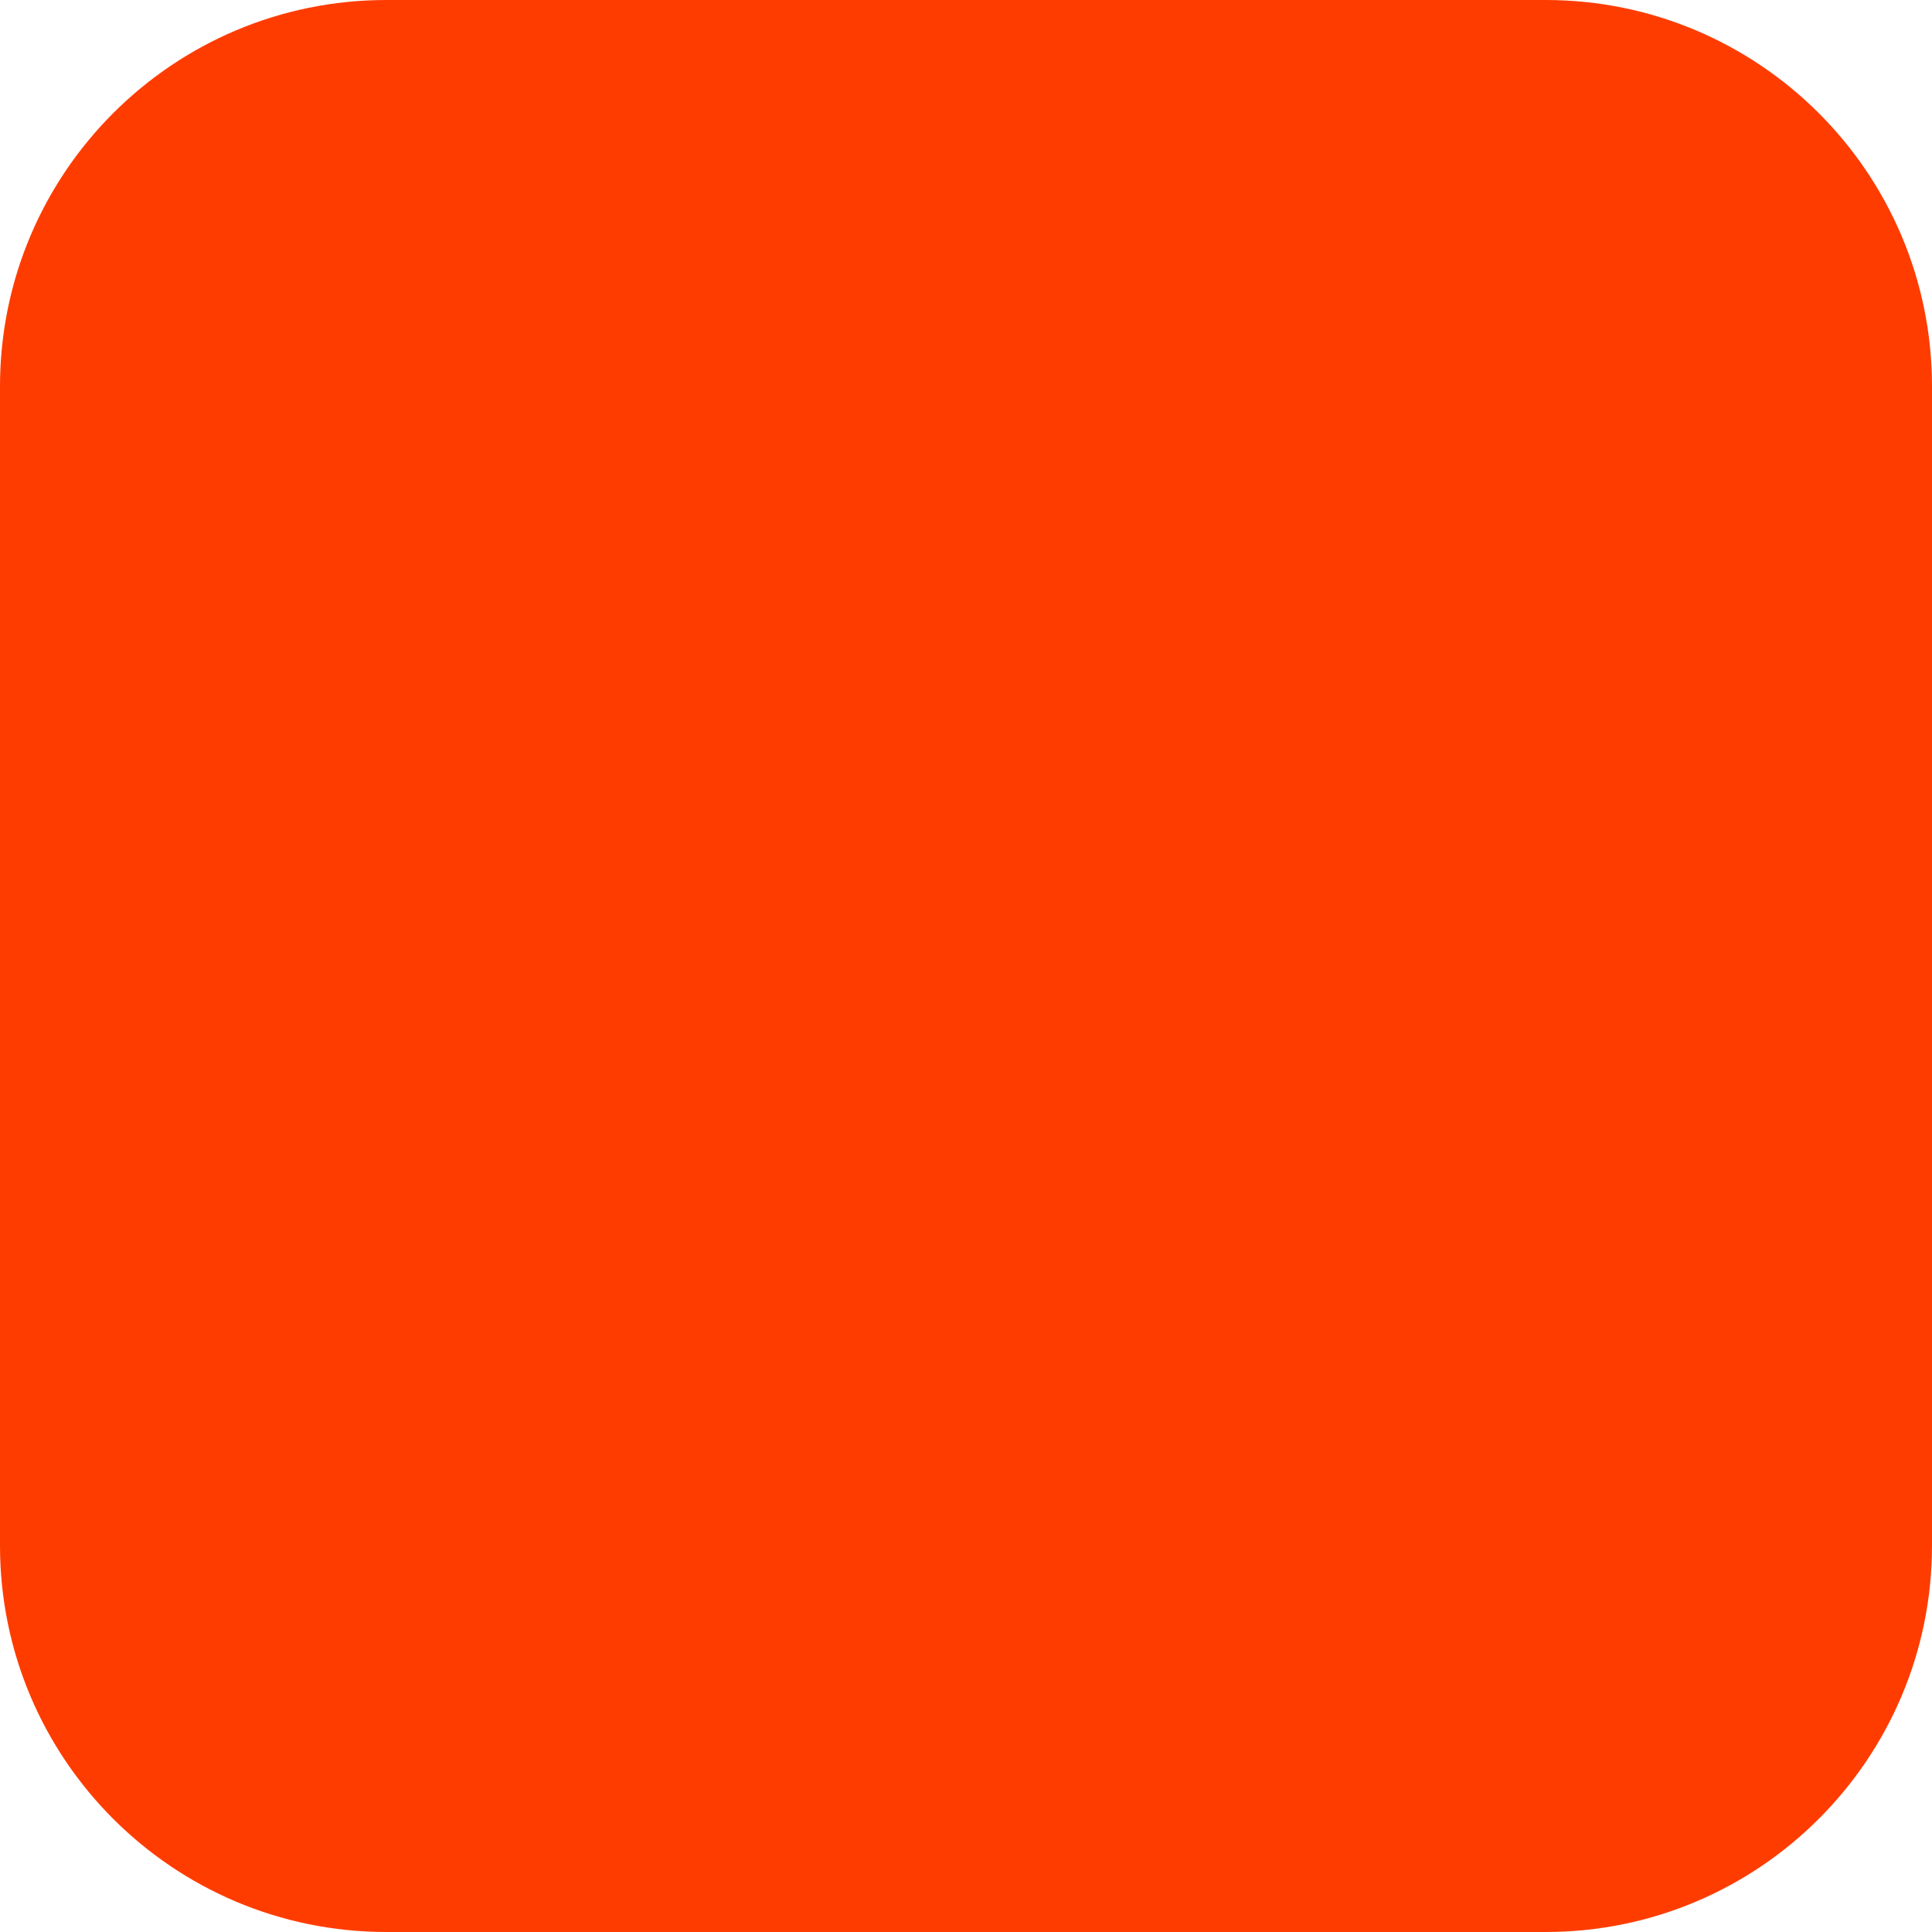
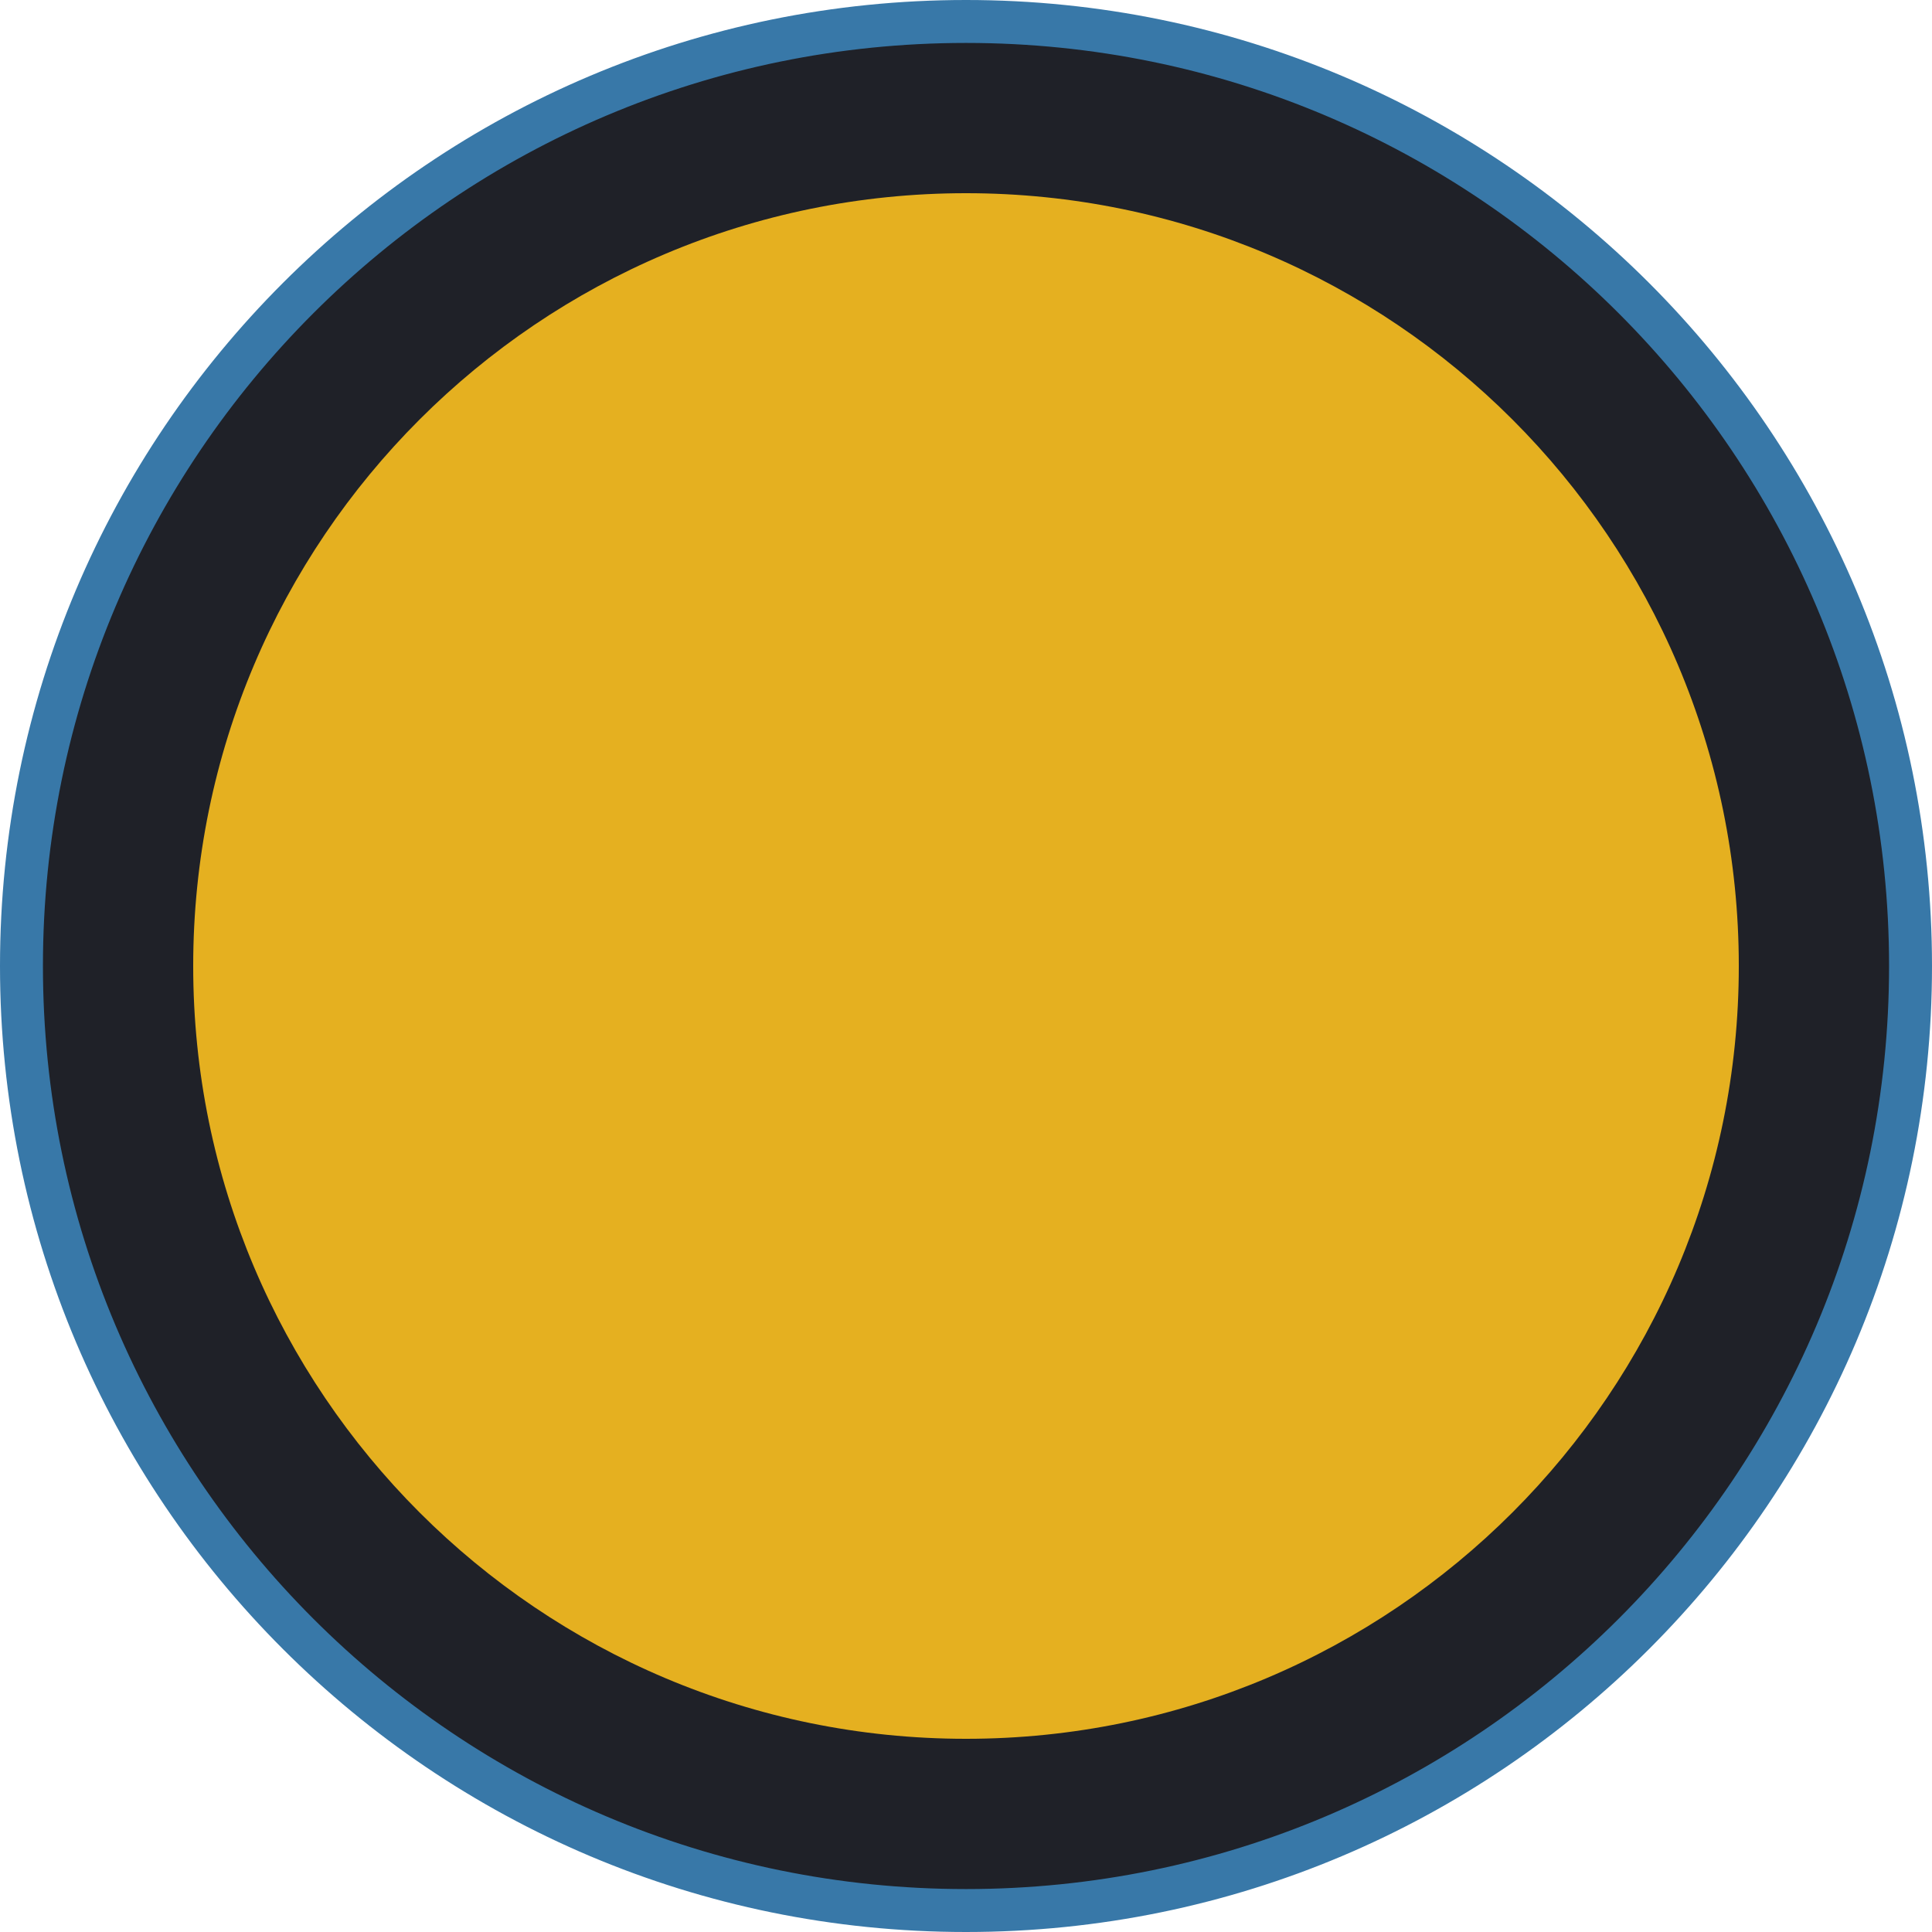
<svg xmlns="http://www.w3.org/2000/svg" width="180" height="180" viewBox="0 0 180 180" fill="none">
-   <rect width="180" height="180" rx="36" fill="#FF3C00" />
+   <circle cx="90" cy="90" r="88" fill="#1F2128" stroke="#3878A8" stroke-width="4" />
+   <circle cx="90" cy="90" r="72" fill="#E5B020" />
</svg>
